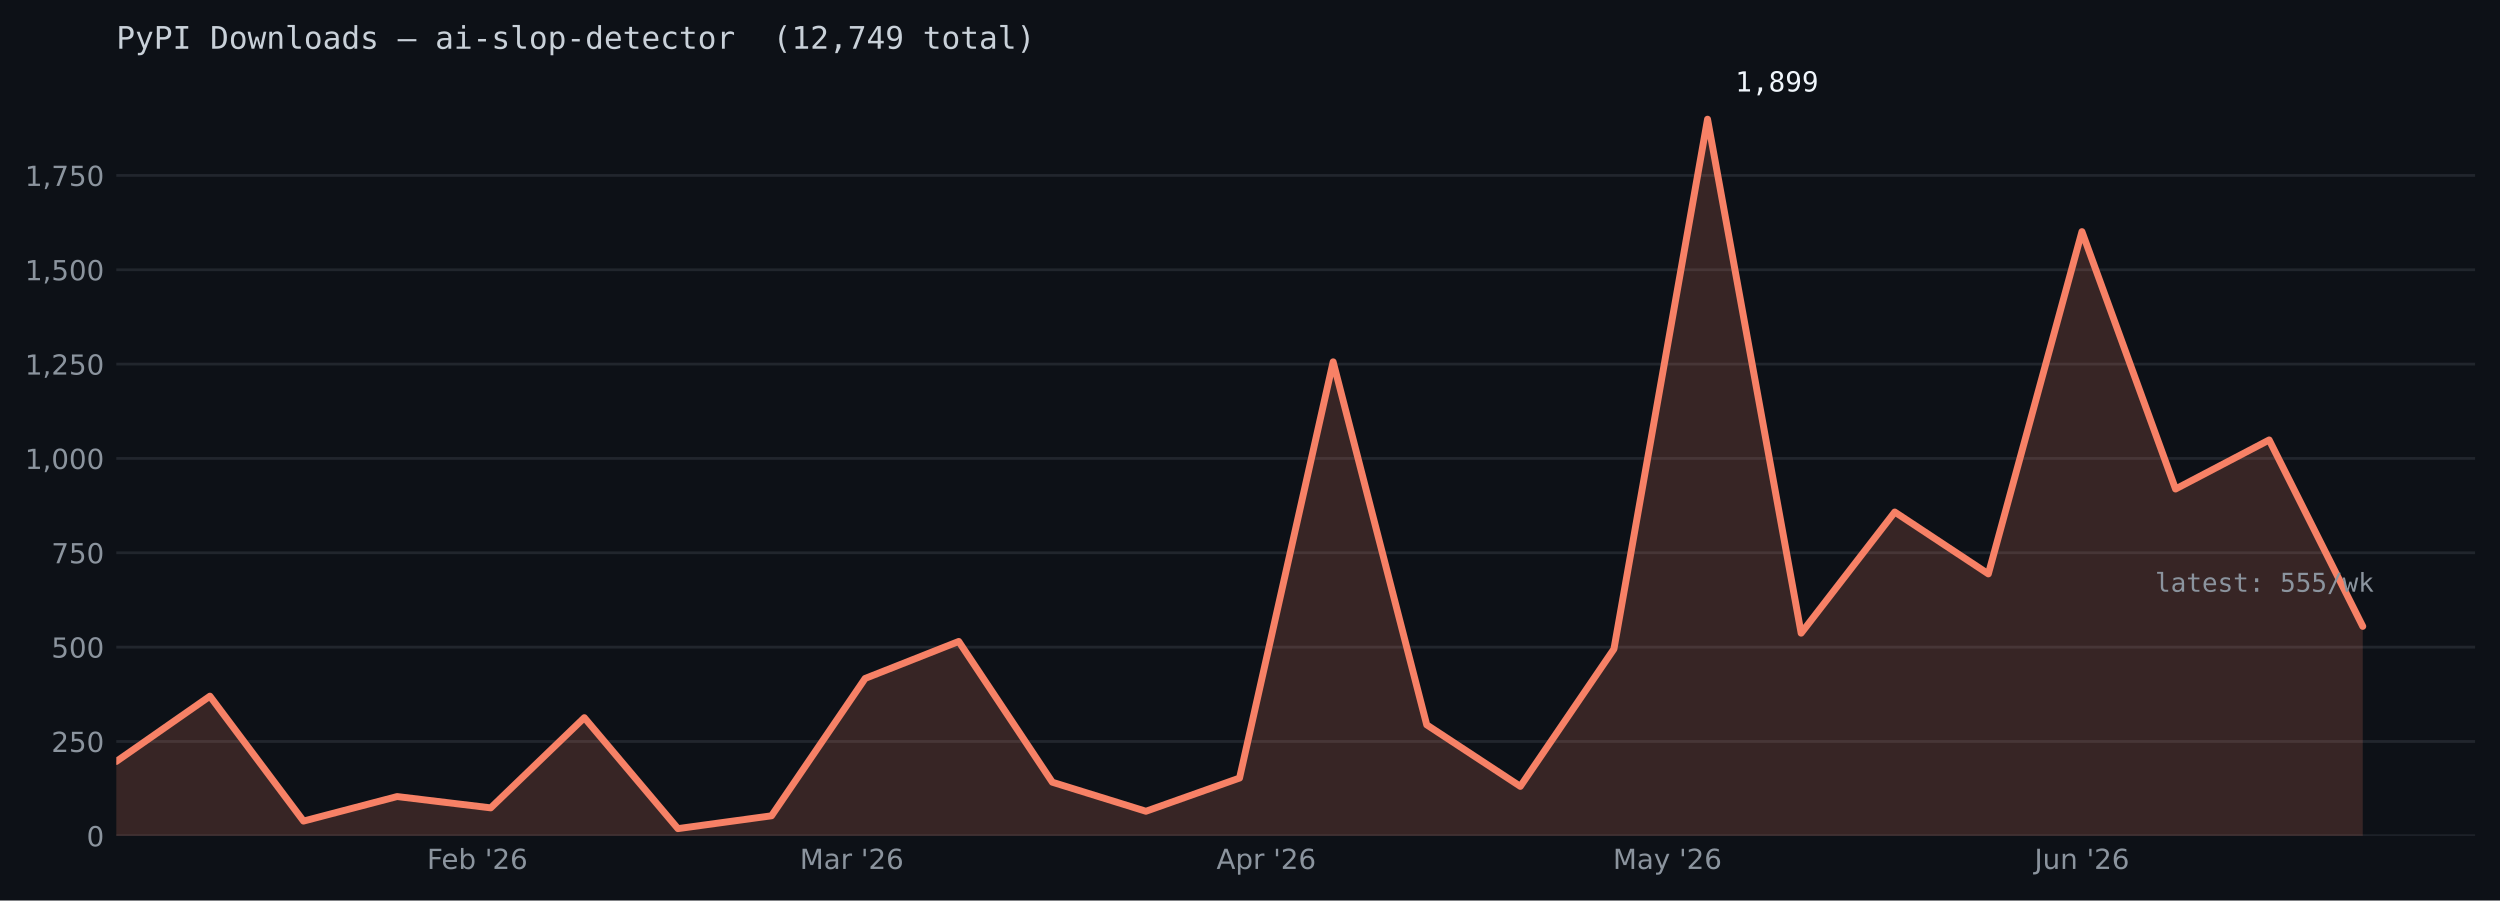
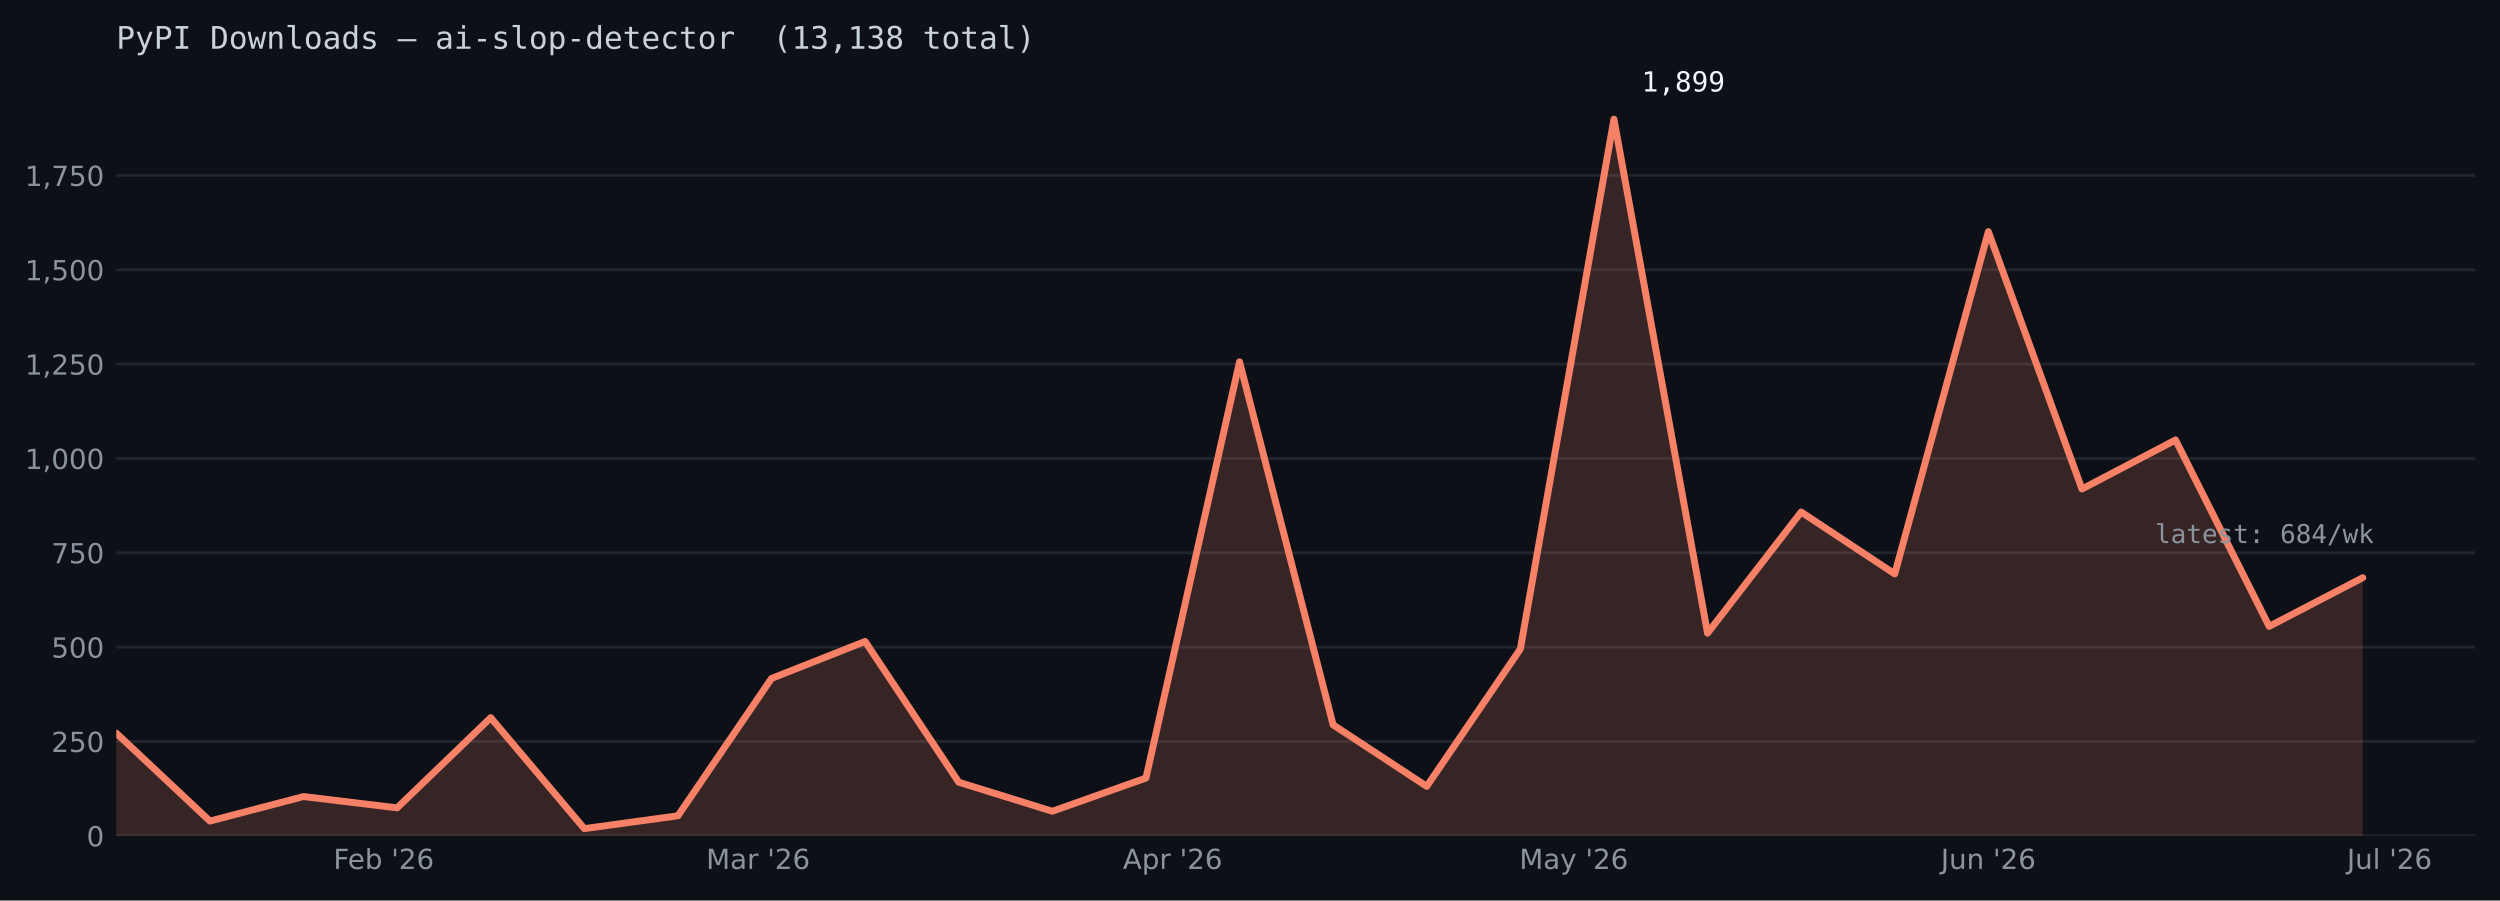
<svg xmlns="http://www.w3.org/2000/svg" xmlns:xlink="http://www.w3.org/1999/xlink" width="722.263pt" height="260.165pt" viewBox="0 0 722.263 260.165" version="1.1">
  <defs>
    <style type="text/css">*{stroke-linejoin: round; stroke-linecap: butt}</style>
  </defs>
  <g id="figure_1">
    <g id="patch_1">
      <path d="M 0 260.165  L 722.263 260.165  L 722.263 0  L 0 0  z " style="fill: #0d1117" />
    </g>
    <g id="axes_1">
      <g id="patch_2">
        <path d="M 33.602 241.465  L 715.062 241.465  L 715.062 24.086  L 33.602 24.086  z " style="fill: #0d1117" />
      </g>
      <g id="matplotlib.axis_1">
        <g id="xtick_1">
          <g id="line2d_1" />
          <g id="text_1">
-             <g style="fill: #8b949e" transform="translate(123.3645 251.0433) scale(0.08 -0.08)">
+             <g style="fill: #8b949e" transform="translate(96.32241 251.0433) scale(0.08 -0.08)">
              <defs>
                <path id="DejaVuSans-29" d="M 628 4666  L 3309 4666  L 3309 4134  L 1259 4134  L 1259 2759  L 3109 2759  L 3109 2228  L 1259 2228  L 1259 0  L 628 0  L 628 4666  z " transform="scale(0.015625)" />
                <path id="DejaVuSans-48" d="M 3597 1894  L 3597 1613  L 953 1613  Q 991 1019 1311 708  Q 1631 397 2203 397  Q 2534 397 2845 478  Q 3156 559 3463 722  L 3463 178  Q 3153 47 2828 -22  Q 2503 -91 2169 -91  Q 1331 -91 842 396  Q 353 884 353 1716  Q 353 2575 817 3079  Q 1281 3584 2069 3584  Q 2775 3584 3186 3129  Q 3597 2675 3597 1894  z M 3022 2063  Q 3016 2534 2758 2815  Q 2500 3097 2075 3097  Q 1594 3097 1305 2825  Q 1016 2553 972 2059  L 3022 2063  z " transform="scale(0.015625)" />
                <path id="DejaVuSans-45" d="M 3116 1747  Q 3116 2381 2855 2742  Q 2594 3103 2138 3103  Q 1681 3103 1420 2742  Q 1159 2381 1159 1747  Q 1159 1113 1420 752  Q 1681 391 2138 391  Q 2594 391 2855 752  Q 3116 1113 3116 1747  z M 1159 2969  Q 1341 3281 1617 3432  Q 1894 3584 2278 3584  Q 2916 3584 3314 3078  Q 3713 2572 3713 1747  Q 3713 922 3314 415  Q 2916 -91 2278 -91  Q 1894 -91 1617 61  Q 1341 213 1159 525  L 1159 0  L 581 0  L 581 4863  L 1159 4863  L 1159 2969  z " transform="scale(0.015625)" />
                <path id="DejaVuSans-3" transform="scale(0.015625)" />
                <path id="DejaVuSans-a" d="M 1147 4666  L 1147 2931  L 616 2931  L 616 4666  L 1147 4666  z " transform="scale(0.015625)" />
                <path id="DejaVuSans-15" d="M 1228 531  L 3431 531  L 3431 0  L 469 0  L 469 531  Q 828 903 1448 1529  Q 2069 2156 2228 2338  Q 2531 2678 2651 2914  Q 2772 3150 2772 3378  Q 2772 3750 2511 3984  Q 2250 4219 1831 4219  Q 1534 4219 1204 4116  Q 875 4013 500 3803  L 500 4441  Q 881 4594 1212 4672  Q 1544 4750 1819 4750  Q 2544 4750 2975 4387  Q 3406 4025 3406 3419  Q 3406 3131 3298 2873  Q 3191 2616 2906 2266  Q 2828 2175 2409 1742  Q 1991 1309 1228 531  z " transform="scale(0.015625)" />
                <path id="DejaVuSans-19" d="M 2113 2584  Q 1688 2584 1439 2293  Q 1191 2003 1191 1497  Q 1191 994 1439 701  Q 1688 409 2113 409  Q 2538 409 2786 701  Q 3034 994 3034 1497  Q 3034 2003 2786 2293  Q 2538 2584 2113 2584  z M 3366 4563  L 3366 3988  Q 3128 4100 2886 4159  Q 2644 4219 2406 4219  Q 1781 4219 1451 3797  Q 1122 3375 1075 2522  Q 1259 2794 1537 2939  Q 1816 3084 2150 3084  Q 2853 3084 3261 2657  Q 3669 2231 3669 1497  Q 3669 778 3244 343  Q 2819 -91 2113 -91  Q 1303 -91 875 529  Q 447 1150 447 2328  Q 447 3434 972 4092  Q 1497 4750 2381 4750  Q 2619 4750 2861 4703  Q 3103 4656 3366 4563  z " transform="scale(0.015625)" />
              </defs>
              <use xlink:href="#DejaVuSans-29" />
              <use xlink:href="#DejaVuSans-48" transform="translate(52.04688 0)" />
              <use xlink:href="#DejaVuSans-45" transform="translate(113.5781 0)" />
              <use xlink:href="#DejaVuSans-3" transform="translate(177.0625 0)" />
              <use xlink:href="#DejaVuSans-a" transform="translate(208.8438 0)" />
              <use xlink:href="#DejaVuSans-15" transform="translate(236.3281 0)" />
              <use xlink:href="#DejaVuSans-19" transform="translate(299.9531 0)" />
            </g>
          </g>
        </g>
        <g id="xtick_2">
          <g id="line2d_2" />
          <g id="text_2">
-             <g style="fill: #8b949e" transform="translate(231.0684 251.0427) scale(0.08 -0.08)">
+             <g style="fill: #8b949e" transform="translate(204.0263 251.0427) scale(0.08 -0.08)">
              <defs>
                <path id="DejaVuSans-30" d="M 628 4666  L 1569 4666  L 2759 1491  L 3956 4666  L 4897 4666  L 4897 0  L 4281 0  L 4281 4097  L 3078 897  L 2444 897  L 1241 4097  L 1241 0  L 628 0  L 628 4666  z " transform="scale(0.015625)" />
                <path id="DejaVuSans-44" d="M 2194 1759  Q 1497 1759 1228 1600  Q 959 1441 959 1056  Q 959 750 1161 570  Q 1363 391 1709 391  Q 2188 391 2477 730  Q 2766 1069 2766 1631  L 2766 1759  L 2194 1759  z M 3341 1997  L 3341 0  L 2766 0  L 2766 531  Q 2569 213 2275 61  Q 1981 -91 1556 -91  Q 1019 -91 701 211  Q 384 513 384 1019  Q 384 1609 779 1909  Q 1175 2209 1959 2209  L 2766 2209  L 2766 2266  Q 2766 2663 2505 2880  Q 2244 3097 1772 3097  Q 1472 3097 1187 3025  Q 903 2953 641 2809  L 641 3341  Q 956 3463 1253 3523  Q 1550 3584 1831 3584  Q 2591 3584 2966 3190  Q 3341 2797 3341 1997  z " transform="scale(0.015625)" />
                <path id="DejaVuSans-55" d="M 2631 2963  Q 2534 3019 2420 3045  Q 2306 3072 2169 3072  Q 1681 3072 1420 2755  Q 1159 2438 1159 1844  L 1159 0  L 581 0  L 581 3500  L 1159 3500  L 1159 2956  Q 1341 3275 1631 3429  Q 1922 3584 2338 3584  Q 2397 3584 2469 3576  Q 2541 3569 2628 3553  L 2631 2963  z " transform="scale(0.015625)" />
              </defs>
              <use xlink:href="#DejaVuSans-30" />
              <use xlink:href="#DejaVuSans-44" transform="translate(86.28125 0)" />
              <use xlink:href="#DejaVuSans-55" transform="translate(147.5625 0)" />
              <use xlink:href="#DejaVuSans-3" transform="translate(188.6719 0)" />
              <use xlink:href="#DejaVuSans-a" transform="translate(220.4531 0)" />
              <use xlink:href="#DejaVuSans-15" transform="translate(247.9375 0)" />
              <use xlink:href="#DejaVuSans-19" transform="translate(311.5625 0)" />
            </g>
          </g>
        </g>
        <g id="xtick_3">
          <g id="line2d_3" />
          <g id="text_3">
-             <g style="fill: #8b949e" transform="translate(351.4529 251.0427) scale(0.08 -0.08)">
+             <g style="fill: #8b949e" transform="translate(324.4109 251.0427) scale(0.08 -0.08)">
              <defs>
                <path id="DejaVuSans-24" d="M 2188 4044  L 1331 1722  L 3047 1722  L 2188 4044  z M 1831 4666  L 2547 4666  L 4325 0  L 3669 0  L 3244 1197  L 1141 1197  L 716 0  L 50 0  L 1831 4666  z " transform="scale(0.015625)" />
                <path id="DejaVuSans-53" d="M 1159 525  L 1159 -1331  L 581 -1331  L 581 3500  L 1159 3500  L 1159 2969  Q 1341 3281 1617 3432  Q 1894 3584 2278 3584  Q 2916 3584 3314 3078  Q 3713 2572 3713 1747  Q 3713 922 3314 415  Q 2916 -91 2278 -91  Q 1894 -91 1617 61  Q 1341 213 1159 525  z M 3116 1747  Q 3116 2381 2855 2742  Q 2594 3103 2138 3103  Q 1681 3103 1420 2742  Q 1159 2381 1159 1747  Q 1159 1113 1420 752  Q 1681 391 2138 391  Q 2594 391 2855 752  Q 3116 1113 3116 1747  z " transform="scale(0.015625)" />
              </defs>
              <use xlink:href="#DejaVuSans-24" />
              <use xlink:href="#DejaVuSans-53" transform="translate(68.40625 0)" />
              <use xlink:href="#DejaVuSans-55" transform="translate(131.8906 0)" />
              <use xlink:href="#DejaVuSans-3" transform="translate(173 0)" />
              <use xlink:href="#DejaVuSans-a" transform="translate(204.7812 0)" />
              <use xlink:href="#DejaVuSans-15" transform="translate(232.2656 0)" />
              <use xlink:href="#DejaVuSans-19" transform="translate(295.8906 0)" />
            </g>
          </g>
        </g>
        <g id="xtick_4">
          <g id="line2d_4" />
          <g id="text_4">
-             <g style="fill: #8b949e" transform="translate(465.9975 251.0427) scale(0.08 -0.08)">
+             <g style="fill: #8b949e" transform="translate(438.9554 251.0427) scale(0.08 -0.08)">
              <defs>
                <path id="DejaVuSans-5c" d="M 2059 -325  Q 1816 -950 1584 -1140  Q 1353 -1331 966 -1331  L 506 -1331  L 506 -850  L 844 -850  Q 1081 -850 1212 -737  Q 1344 -625 1503 -206  L 1606 56  L 191 3500  L 800 3500  L 1894 763  L 2988 3500  L 3597 3500  L 2059 -325  z " transform="scale(0.015625)" />
              </defs>
              <use xlink:href="#DejaVuSans-30" />
              <use xlink:href="#DejaVuSans-44" transform="translate(86.28125 0)" />
              <use xlink:href="#DejaVuSans-5c" transform="translate(147.5625 0)" />
              <use xlink:href="#DejaVuSans-3" transform="translate(206.75 0)" />
              <use xlink:href="#DejaVuSans-a" transform="translate(238.5312 0)" />
              <use xlink:href="#DejaVuSans-15" transform="translate(266.0156 0)" />
              <use xlink:href="#DejaVuSans-19" transform="translate(329.6406 0)" />
            </g>
          </g>
        </g>
        <g id="xtick_5">
          <g id="line2d_5" />
          <g id="text_5">
-             <g style="fill: #8b949e" transform="translate(587.7752 251.0427) scale(0.08 -0.08)">
+             <g style="fill: #8b949e" transform="translate(560.7331 251.0427) scale(0.08 -0.08)">
              <defs>
                <path id="DejaVuSans-2d" d="M 628 4666  L 1259 4666  L 1259 325  Q 1259 -519 939 -900  Q 619 -1281 -91 -1281  L -331 -1281  L -331 -750  L -134 -750  Q 284 -750 456 -515  Q 628 -281 628 325  L 628 4666  z " transform="scale(0.015625)" />
                <path id="DejaVuSans-58" d="M 544 1381  L 544 3500  L 1119 3500  L 1119 1403  Q 1119 906 1312 657  Q 1506 409 1894 409  Q 2359 409 2629 706  Q 2900 1003 2900 1516  L 2900 3500  L 3475 3500  L 3475 0  L 2900 0  L 2900 538  Q 2691 219 2414 64  Q 2138 -91 1772 -91  Q 1169 -91 856 284  Q 544 659 544 1381  z M 1991 3584  L 1991 3584  z " transform="scale(0.015625)" />
                <path id="DejaVuSans-51" d="M 3513 2113  L 3513 0  L 2938 0  L 2938 2094  Q 2938 2591 2744 2837  Q 2550 3084 2163 3084  Q 1697 3084 1428 2787  Q 1159 2491 1159 1978  L 1159 0  L 581 0  L 581 3500  L 1159 3500  L 1159 2956  Q 1366 3272 1645 3428  Q 1925 3584 2291 3584  Q 2894 3584 3203 3211  Q 3513 2838 3513 2113  z " transform="scale(0.015625)" />
              </defs>
              <use xlink:href="#DejaVuSans-2d" />
              <use xlink:href="#DejaVuSans-58" transform="translate(29.5 0)" />
              <use xlink:href="#DejaVuSans-51" transform="translate(92.875 0)" />
              <use xlink:href="#DejaVuSans-3" transform="translate(156.25 0)" />
              <use xlink:href="#DejaVuSans-a" transform="translate(188.0312 0)" />
              <use xlink:href="#DejaVuSans-15" transform="translate(215.5156 0)" />
              <use xlink:href="#DejaVuSans-19" transform="translate(279.1406 0)" />
            </g>
          </g>
        </g>
+         <g id="xtick_6">
+           <g id="line2d_6" />
+           <g id="text_6">
+             <g style="fill: #8b949e" transform="translate(678.0515 251.0433) scale(0.08 -0.08)">
+               <defs>
+                 <path id="DejaVuSans-4f" d="M 603 4863  L 1178 4863  L 1178 0  L 603 0  L 603 4863  z " transform="scale(0.015625)" />
+               </defs>
+               <use xlink:href="#DejaVuSans-2d" />
+               <use xlink:href="#DejaVuSans-58" transform="translate(29.5 0)" />
+               <use xlink:href="#DejaVuSans-4f" transform="translate(92.875 0)" />
+               <use xlink:href="#DejaVuSans-3" transform="translate(120.6562 0)" />
+               <use xlink:href="#DejaVuSans-a" transform="translate(152.4375 0)" />
+               <use xlink:href="#DejaVuSans-15" transform="translate(179.9219 0)" />
+               <use xlink:href="#DejaVuSans-19" transform="translate(243.5469 0)" />
+             </g>
+           </g>
+         </g>
      </g>
      <g id="matplotlib.axis_2">
        <g id="ytick_1">
-           <g id="line2d_6">
-             <path d="M 33.602 241.465  L 715.062 241.465  " clip-path="url(#p5430400577)" style="fill: none; stroke: #21262d; stroke-width: 0.8; stroke-linecap: square" />
-           </g>
-           <g id="line2d_7" />
-           <g id="text_6">
+           <g id="line2d_7">
+             <path d="M 33.602 241.465  L 715.062 241.465  " clip-path="url(#p3c55a0bcc6)" style="fill: none; stroke: #21262d; stroke-width: 0.8; stroke-linecap: square" />
+           </g>
+           <g id="line2d_8" />
+           <g id="text_7">
            <g style="fill: #8b949e" transform="translate(25.0125 244.5036) scale(0.08 -0.08)">
              <defs>
                <path id="DejaVuSans-13" d="M 2034 4250  Q 1547 4250 1301 3770  Q 1056 3291 1056 2328  Q 1056 1369 1301 889  Q 1547 409 2034 409  Q 2525 409 2770 889  Q 3016 1369 3016 2328  Q 3016 3291 2770 3770  Q 2525 4250 2034 4250  z M 2034 4750  Q 2819 4750 3233 4129  Q 3647 3509 3647 2328  Q 3647 1150 3233 529  Q 2819 -91 2034 -91  Q 1250 -91 836 529  Q 422 1150 422 2328  Q 422 3509 836 4129  Q 1250 4750 2034 4750  z " transform="scale(0.015625)" />
              </defs>
              <use xlink:href="#DejaVuSans-13" />
            </g>
          </g>
        </g>
        <g id="ytick_2">
-           <g id="line2d_8">
-             <path d="M 33.602 214.21  L 715.062 214.21  " clip-path="url(#p5430400577)" style="fill: none; stroke: #21262d; stroke-width: 0.8; stroke-linecap: square" />
-           </g>
-           <g id="line2d_9" />
-           <g id="text_7">
+           <g id="line2d_9">
+             <path d="M 33.602 214.21  L 715.062 214.21  " clip-path="url(#p3c55a0bcc6)" style="fill: none; stroke: #21262d; stroke-width: 0.8; stroke-linecap: square" />
+           </g>
+           <g id="line2d_10" />
+           <g id="text_8">
            <g style="fill: #8b949e" transform="translate(14.8325 217.2489) scale(0.08 -0.08)">
              <defs>
                <path id="DejaVuSans-18" d="M 691 4666  L 3169 4666  L 3169 4134  L 1269 4134  L 1269 2991  Q 1406 3038 1543 3061  Q 1681 3084 1819 3084  Q 2600 3084 3056 2656  Q 3513 2228 3513 1497  Q 3513 744 3044 326  Q 2575 -91 1722 -91  Q 1428 -91 1123 -41  Q 819 9 494 109  L 494 744  Q 775 591 1075 516  Q 1375 441 1709 441  Q 2250 441 2565 725  Q 2881 1009 2881 1497  Q 2881 1984 2565 2268  Q 2250 2553 1709 2553  Q 1456 2553 1204 2497  Q 953 2441 691 2322  L 691 4666  z " transform="scale(0.015625)" />
              </defs>
              <use xlink:href="#DejaVuSans-15" />
              <use xlink:href="#DejaVuSans-18" transform="translate(63.625 0)" />
              <use xlink:href="#DejaVuSans-13" transform="translate(127.25 0)" />
            </g>
          </g>
        </g>
        <g id="ytick_3">
-           <g id="line2d_10">
-             <path d="M 33.602 186.955  L 715.062 186.955  " clip-path="url(#p5430400577)" style="fill: none; stroke: #21262d; stroke-width: 0.8; stroke-linecap: square" />
-           </g>
-           <g id="line2d_11" />
-           <g id="text_8">
+           <g id="line2d_11">
+             <path d="M 33.602 186.955  L 715.062 186.955  " clip-path="url(#p3c55a0bcc6)" style="fill: none; stroke: #21262d; stroke-width: 0.8; stroke-linecap: square" />
+           </g>
+           <g id="line2d_12" />
+           <g id="text_9">
            <g style="fill: #8b949e" transform="translate(14.8325 189.9942) scale(0.08 -0.08)">
              <use xlink:href="#DejaVuSans-18" />
              <use xlink:href="#DejaVuSans-13" transform="translate(63.625 0)" />
              <use xlink:href="#DejaVuSans-13" transform="translate(127.25 0)" />
            </g>
          </g>
        </g>
        <g id="ytick_4">
-           <g id="line2d_12">
-             <path d="M 33.602 159.7  L 715.062 159.7  " clip-path="url(#p5430400577)" style="fill: none; stroke: #21262d; stroke-width: 0.8; stroke-linecap: square" />
-           </g>
-           <g id="line2d_13" />
-           <g id="text_9">
+           <g id="line2d_13">
+             <path d="M 33.602 159.7  L 715.062 159.7  " clip-path="url(#p3c55a0bcc6)" style="fill: none; stroke: #21262d; stroke-width: 0.8; stroke-linecap: square" />
+           </g>
+           <g id="line2d_14" />
+           <g id="text_10">
            <g style="fill: #8b949e" transform="translate(14.8325 162.7395) scale(0.08 -0.08)">
              <defs>
                <path id="DejaVuSans-1a" d="M 525 4666  L 3525 4666  L 3525 4397  L 1831 0  L 1172 0  L 2766 4134  L 525 4134  L 525 4666  z " transform="scale(0.015625)" />
              </defs>
              <use xlink:href="#DejaVuSans-1a" />
              <use xlink:href="#DejaVuSans-18" transform="translate(63.625 0)" />
              <use xlink:href="#DejaVuSans-13" transform="translate(127.25 0)" />
            </g>
          </g>
        </g>
        <g id="ytick_5">
-           <g id="line2d_14">
-             <path d="M 33.602 132.446  L 715.062 132.446  " clip-path="url(#p5430400577)" style="fill: none; stroke: #21262d; stroke-width: 0.8; stroke-linecap: square" />
-           </g>
-           <g id="line2d_15" />
-           <g id="text_10">
+           <g id="line2d_15">
+             <path d="M 33.602 132.446  L 715.062 132.446  " clip-path="url(#p3c55a0bcc6)" style="fill: none; stroke: #21262d; stroke-width: 0.8; stroke-linecap: square" />
+           </g>
+           <g id="line2d_16" />
+           <g id="text_11">
            <g style="fill: #8b949e" transform="translate(7.2 135.4847) scale(0.08 -0.08)">
              <defs>
                <path id="DejaVuSans-14" d="M 794 531  L 1825 531  L 1825 4091  L 703 3866  L 703 4441  L 1819 4666  L 2450 4666  L 2450 531  L 3481 531  L 3481 0  L 794 0  L 794 531  z " transform="scale(0.015625)" />
                <path id="DejaVuSans-f" d="M 750 794  L 1409 794  L 1409 256  L 897 -744  L 494 -744  L 750 256  L 750 794  z " transform="scale(0.015625)" />
              </defs>
              <use xlink:href="#DejaVuSans-14" />
              <use xlink:href="#DejaVuSans-f" transform="translate(63.625 0)" />
              <use xlink:href="#DejaVuSans-13" transform="translate(95.40625 0)" />
              <use xlink:href="#DejaVuSans-13" transform="translate(159.0312 0)" />
              <use xlink:href="#DejaVuSans-13" transform="translate(222.6562 0)" />
            </g>
          </g>
        </g>
        <g id="ytick_6">
-           <g id="line2d_16">
-             <path d="M 33.602 105.191  L 715.062 105.191  " clip-path="url(#p5430400577)" style="fill: none; stroke: #21262d; stroke-width: 0.8; stroke-linecap: square" />
-           </g>
-           <g id="line2d_17" />
-           <g id="text_11">
+           <g id="line2d_17">
+             <path d="M 33.602 105.191  L 715.062 105.191  " clip-path="url(#p3c55a0bcc6)" style="fill: none; stroke: #21262d; stroke-width: 0.8; stroke-linecap: square" />
+           </g>
+           <g id="line2d_18" />
+           <g id="text_12">
            <g style="fill: #8b949e" transform="translate(7.2 108.23) scale(0.08 -0.08)">
              <use xlink:href="#DejaVuSans-14" />
              <use xlink:href="#DejaVuSans-f" transform="translate(63.625 0)" />
              <use xlink:href="#DejaVuSans-15" transform="translate(95.40625 0)" />
              <use xlink:href="#DejaVuSans-18" transform="translate(159.0312 0)" />
              <use xlink:href="#DejaVuSans-13" transform="translate(222.6562 0)" />
            </g>
          </g>
        </g>
        <g id="ytick_7">
-           <g id="line2d_18">
-             <path d="M 33.602 77.936  L 715.062 77.936  " clip-path="url(#p5430400577)" style="fill: none; stroke: #21262d; stroke-width: 0.8; stroke-linecap: square" />
-           </g>
-           <g id="line2d_19" />
-           <g id="text_12">
+           <g id="line2d_19">
+             <path d="M 33.602 77.936  L 715.062 77.936  " clip-path="url(#p3c55a0bcc6)" style="fill: none; stroke: #21262d; stroke-width: 0.8; stroke-linecap: square" />
+           </g>
+           <g id="line2d_20" />
+           <g id="text_13">
            <g style="fill: #8b949e" transform="translate(7.2 80.97533) scale(0.08 -0.08)">
              <use xlink:href="#DejaVuSans-14" />
              <use xlink:href="#DejaVuSans-f" transform="translate(63.625 0)" />
              <use xlink:href="#DejaVuSans-18" transform="translate(95.40625 0)" />
              <use xlink:href="#DejaVuSans-13" transform="translate(159.0312 0)" />
              <use xlink:href="#DejaVuSans-13" transform="translate(222.6562 0)" />
            </g>
          </g>
        </g>
        <g id="ytick_8">
-           <g id="line2d_20">
-             <path d="M 33.602 50.682  L 715.062 50.682  " clip-path="url(#p5430400577)" style="fill: none; stroke: #21262d; stroke-width: 0.8; stroke-linecap: square" />
-           </g>
-           <g id="line2d_21" />
-           <g id="text_13">
+           <g id="line2d_21">
+             <path d="M 33.602 50.682  L 715.062 50.682  " clip-path="url(#p3c55a0bcc6)" style="fill: none; stroke: #21262d; stroke-width: 0.8; stroke-linecap: square" />
+           </g>
+           <g id="line2d_22" />
+           <g id="text_14">
            <g style="fill: #8b949e" transform="translate(7.2 53.72062) scale(0.08 -0.08)">
              <use xlink:href="#DejaVuSans-14" />
              <use xlink:href="#DejaVuSans-f" transform="translate(63.625 0)" />
              <use xlink:href="#DejaVuSans-1a" transform="translate(95.40625 0)" />
              <use xlink:href="#DejaVuSans-18" transform="translate(159.0312 0)" />
              <use xlink:href="#DejaVuSans-13" transform="translate(222.6562 0)" />
            </g>
          </g>
        </g>
      </g>
      <g id="FillBetweenPolyCollection_1">
        <defs>
-           <path id="mb749f513c3" d="M 33.602 -18.701  L 33.602 -40.177  L 60.645 -59.038  L 87.687 -22.952  L 114.729 -30.039  L 141.771 -26.768  L 168.813 -52.824  L 195.855 -20.772  L 222.897 -24.479  L 249.939 -64.161  L 276.981 -74.845  L 304.023 -34.181  L 331.065 -25.787  L 358.107 -35.381  L 385.149 -155.628  L 412.191 -50.752  L 439.233 -32.982  L 466.276 -72.665  L 493.318 -225.727  L 520.36 -77.244  L 547.402 -112.239  L 574.444 -94.36  L 601.486 -193.24  L 628.528 -118.889  L 655.57 -133.061  L 682.612 -79.206  L 682.612 -18.701  L 682.612 -18.701  L 655.57 -18.701  L 628.528 -18.701  L 601.486 -18.701  L 574.444 -18.701  L 547.402 -18.701  L 520.36 -18.701  L 493.318 -18.701  L 466.276 -18.701  L 439.233 -18.701  L 412.191 -18.701  L 385.149 -18.701  L 358.107 -18.701  L 331.065 -18.701  L 304.023 -18.701  L 276.981 -18.701  L 249.939 -18.701  L 222.897 -18.701  L 195.855 -18.701  L 168.813 -18.701  L 141.771 -18.701  L 114.729 -18.701  L 87.687 -18.701  L 60.645 -18.701  L 33.602 -18.701  z " />
+           <path id="ma608f902d1" d="M 33.602 -18.701  L 33.602 -48.354  L 60.645 -22.952  L 87.687 -30.039  L 114.729 -26.768  L 141.771 -52.824  L 168.813 -20.772  L 195.855 -24.479  L 222.897 -64.161  L 249.939 -74.845  L 276.981 -34.181  L 304.023 -25.787  L 331.065 -35.381  L 358.107 -155.628  L 385.149 -50.752  L 412.191 -32.982  L 439.233 -72.665  L 466.276 -225.727  L 493.318 -77.244  L 520.36 -112.239  L 547.402 -94.36  L 574.444 -193.24  L 601.486 -118.889  L 628.528 -133.061  L 655.57 -79.206  L 682.612 -93.27  L 682.612 -18.701  L 682.612 -18.701  L 655.57 -18.701  L 628.528 -18.701  L 601.486 -18.701  L 574.444 -18.701  L 547.402 -18.701  L 520.36 -18.701  L 493.318 -18.701  L 466.276 -18.701  L 439.233 -18.701  L 412.191 -18.701  L 385.149 -18.701  L 358.107 -18.701  L 331.065 -18.701  L 304.023 -18.701  L 276.981 -18.701  L 249.939 -18.701  L 222.897 -18.701  L 195.855 -18.701  L 168.813 -18.701  L 141.771 -18.701  L 114.729 -18.701  L 87.687 -18.701  L 60.645 -18.701  L 33.602 -18.701  z " />
        </defs>
-         <g clip-path="url(#p5430400577)">
-           <use xlink:href="#mb749f513c3" x="0" y="260.165" style="fill: #f78166; fill-opacity: 0.18" />
-         </g>
-       </g>
-       <g id="line2d_22">
-         <path d="M 33.602 219.988  L 60.645 201.128  L 87.687 237.213  L 114.729 230.127  L 141.771 233.397  L 168.813 207.342  L 195.855 239.393  L 222.897 235.687  L 249.939 196.004  L 276.981 185.32  L 304.023 225.984  L 331.065 234.378  L 358.107 224.785  L 385.149 104.537  L 412.191 209.413  L 439.233 227.183  L 466.276 187.5  L 493.318 34.438  L 520.36 182.921  L 547.402 147.926  L 574.444 165.805  L 601.486 66.925  L 628.528 141.276  L 655.57 127.104  L 682.612 180.959  " clip-path="url(#p5430400577)" style="fill: none; stroke: #f78166; stroke-width: 2; stroke-linecap: round" />
-       </g>
-       <g id="text_14">
-         <g style="fill: #f0f6fc" transform="translate(501.3176 26.43775) scale(0.08 -0.08)">
+         <g clip-path="url(#p3c55a0bcc6)">
+           <use xlink:href="#ma608f902d1" x="0" y="260.165" style="fill: #f78166; fill-opacity: 0.18" />
+         </g>
+       </g>
+       <g id="line2d_23">
+         <path d="M 33.602 211.811  L 60.645 237.213  L 87.687 230.127  L 114.729 233.397  L 141.771 207.342  L 168.813 239.393  L 195.855 235.687  L 222.897 196.004  L 249.939 185.32  L 276.981 225.984  L 304.023 234.378  L 331.065 224.785  L 358.107 104.537  L 385.149 209.413  L 412.191 227.183  L 439.233 187.5  L 466.276 34.438  L 493.318 182.921  L 520.36 147.926  L 547.402 165.805  L 574.444 66.925  L 601.486 141.276  L 628.528 127.104  L 655.57 180.959  L 682.612 166.896  " clip-path="url(#p3c55a0bcc6)" style="fill: none; stroke: #f78166; stroke-width: 2; stroke-linecap: round" />
+       </g>
+       <g id="text_15">
+         <g style="fill: #f0f6fc" transform="translate(474.2755 26.43775) scale(0.08 -0.08)">
          <defs>
            <path id="DejaVuSansMono-14" d="M 844 531  L 1825 531  L 1825 4097  L 769 3859  L 769 4434  L 1819 4666  L 2450 4666  L 2450 531  L 3419 531  L 3419 0  L 844 0  L 844 531  z " transform="scale(0.015625)" />
            <path id="DejaVuSansMono-f" d="M 1569 947  L 2356 947  L 2356 300  L 1741 -897  L 1259 -897  L 1569 300  L 1569 947  z " transform="scale(0.015625)" />
            <path id="DejaVuSansMono-1b" d="M 1925 2216  Q 1503 2216 1273 1980  Q 1044 1744 1044 1313  Q 1044 881 1276 642  Q 1509 403 1925 403  Q 2350 403 2579 639  Q 2809 875 2809 1313  Q 2809 1741 2576 1978  Q 2344 2216 1925 2216  z M 1375 2478  Q 972 2581 745 2862  Q 519 3144 519 3541  Q 519 4097 897 4423  Q 1275 4750 1925 4750  Q 2578 4750 2956 4423  Q 3334 4097 3334 3541  Q 3334 3144 3107 2862  Q 2881 2581 2478 2478  Q 2947 2375 3195 2062  Q 3444 1750 3444 1253  Q 3444 622 3041 265  Q 2638 -91 1925 -91  Q 1213 -91 811 264  Q 409 619 409 1247  Q 409 1747 657 2061  Q 906 2375 1375 2478  z M 1147 3481  Q 1147 3106 1347 2909  Q 1547 2713 1925 2713  Q 2306 2713 2506 2909  Q 2706 3106 2706 3481  Q 2706 3863 2507 4063  Q 2309 4263 1925 4263  Q 1547 4263 1347 4061  Q 1147 3859 1147 3481  z " transform="scale(0.015625)" />
            <path id="DejaVuSansMono-1c" d="M 1863 2069  Q 2266 2069 2495 2359  Q 2725 2650 2725 3163  Q 2725 3675 2495 3965  Q 2266 4256 1863 4256  Q 1444 4256 1231 3979  Q 1019 3703 1019 3163  Q 1019 2619 1230 2344  Q 1441 2069 1863 2069  z M 738 97  L 738 678  Q 934 563 1156 502  Q 1378 441 1619 441  Q 2219 441 2526 892  Q 2834 1344 2834 2222  Q 2688 1909 2422 1742  Q 2156 1575 1813 1575  Q 1138 1575 767 1990  Q 397 2406 397 3169  Q 397 3922 776 4336  Q 1156 4750 1850 4750  Q 2663 4750 3041 4165  Q 3419 3581 3419 2328  Q 3419 1150 2964 529  Q 2509 -91 1644 -91  Q 1416 -91 1184 -42  Q 953 6 738 97  z " transform="scale(0.015625)" />
          </defs>
          <use xlink:href="#DejaVuSansMono-14" />
          <use xlink:href="#DejaVuSansMono-f" transform="translate(60.20312 0)" />
          <use xlink:href="#DejaVuSansMono-1b" transform="translate(120.4062 0)" />
          <use xlink:href="#DejaVuSansMono-1c" transform="translate(180.6094 0)" />
          <use xlink:href="#DejaVuSansMono-1c" transform="translate(240.8125 0)" />
        </g>
      </g>
-       <g id="text_15">
-         <g style="fill: #8b949e" transform="translate(622.612 170.9591) scale(0.075 -0.075)">
+       <g id="text_16">
+         <g style="fill: #8b949e" transform="translate(622.612 156.8956) scale(0.075 -0.075)">
          <defs>
            <path id="DejaVuSansMono-4f" d="M 1997 1269  Q 1997 881 2139 684  Q 2281 488 2559 488  L 3231 488  L 3231 0  L 2503 0  Q 1988 0 1705 331  Q 1422 663 1422 1269  L 1422 4447  L 500 4447  L 500 4897  L 1997 4897  L 1997 1269  z " transform="scale(0.015625)" />
            <path id="DejaVuSansMono-44" d="M 2194 1759  L 2003 1759  Q 1500 1759 1245 1582  Q 991 1406 991 1056  Q 991 741 1181 566  Q 1372 391 1709 391  Q 2184 391 2456 720  Q 2728 1050 2731 1631  L 2731 1759  L 2194 1759  z M 3309 1997  L 3309 0  L 2731 0  L 2731 519  Q 2547 206 2267 57  Q 1988 -91 1588 -91  Q 1053 -91 734 211  Q 416 513 416 1019  Q 416 1603 808 1906  Q 1200 2209 1959 2209  L 2731 2209  L 2731 2300  Q 2728 2719 2518 2908  Q 2309 3097 1850 3097  Q 1556 3097 1256 3012  Q 956 2928 672 2766  L 672 3341  Q 991 3463 1283 3523  Q 1575 3584 1850 3584  Q 2284 3584 2592 3456  Q 2900 3328 3091 3072  Q 3209 2916 3259 2686  Q 3309 2456 3309 1997  z " transform="scale(0.015625)" />
            <path id="DejaVuSansMono-57" d="M 1919 4494  L 1919 3500  L 3225 3500  L 3225 3053  L 1919 3053  L 1919 1153  Q 1919 766 2066 612  Q 2213 459 2578 459  L 3225 459  L 3225 0  L 2522 0  Q 1875 0 1609 259  Q 1344 519 1344 1153  L 1344 3053  L 409 3053  L 409 3500  L 1344 3500  L 1344 4494  L 1919 4494  z " transform="scale(0.015625)" />
            <path id="DejaVuSansMono-48" d="M 3475 1894  L 3475 1613  L 984 1613  L 984 1594  Q 984 1022 1282 709  Q 1581 397 2125 397  Q 2400 397 2700 484  Q 3000 572 3341 750  L 3341 178  Q 3013 44 2708 -23  Q 2403 -91 2119 -91  Q 1303 -91 843 398  Q 384 888 384 1747  Q 384 2584 834 3084  Q 1284 3584 2034 3584  Q 2703 3584 3089 3131  Q 3475 2678 3475 1894  z M 2900 2063  Q 2888 2569 2661 2833  Q 2434 3097 2009 3097  Q 1594 3097 1325 2822  Q 1056 2547 1006 2059  L 2900 2063  z " transform="scale(0.015625)" />
            <path id="DejaVuSansMono-56" d="M 3041 3378  L 3041 2816  Q 2794 2959 2544 3031  Q 2294 3103 2034 3103  Q 1644 3103 1451 2976  Q 1259 2850 1259 2591  Q 1259 2356 1403 2240  Q 1547 2125 2119 2016  L 2350 1972  Q 2778 1891 2998 1647  Q 3219 1403 3219 1013  Q 3219 494 2850 201  Q 2481 -91 1825 -91  Q 1566 -91 1281 -36  Q 997 19 666 128  L 666 722  Q 988 556 1281 473  Q 1575 391 1838 391  Q 2219 391 2428 545  Q 2638 700 2638 978  Q 2638 1378 1872 1531  L 1847 1538  L 1631 1581  Q 1134 1678 906 1908  Q 678 2138 678 2534  Q 678 3038 1018 3311  Q 1359 3584 1991 3584  Q 2272 3584 2531 3532  Q 2791 3481 3041 3378  z " transform="scale(0.015625)" />
            <path id="DejaVuSansMono-1d" d="M 1528 3322  L 2316 3322  L 2316 2375  L 1528 2375  L 1528 3322  z M 1528 953  L 2316 953  L 2316 0  L 1528 0  L 1528 953  z " transform="scale(0.015625)" />
            <path id="DejaVuSansMono-3" transform="scale(0.015625)" />
-             <path id="DejaVuSansMono-18" d="M 647 4666  L 3009 4666  L 3009 4134  L 1222 4134  L 1222 2988  Q 1356 3038 1492 3061  Q 1628 3084 1766 3084  Q 2491 3084 2916 2656  Q 3341 2228 3341 1497  Q 3341 759 2895 334  Q 2450 -91 1678 -91  Q 1306 -91 998 -41  Q 691 9 447 109  L 447 750  Q 734 594 1025 517  Q 1316 441 1619 441  Q 2141 441 2423 716  Q 2706 991 2706 1497  Q 2706 1997 2414 2275  Q 2122 2553 1600 2553  Q 1347 2553 1106 2495  Q 866 2438 647 2322  L 647 4666  z " transform="scale(0.015625)" />
+             <path id="DejaVuSansMono-19" d="M 3097 4563  L 3097 3981  Q 2900 4097 2678 4158  Q 2456 4219 2216 4219  Q 1616 4219 1306 3767  Q 997 3316 997 2438  Q 1147 2750 1412 2917  Q 1678 3084 2022 3084  Q 2697 3084 3067 2670  Q 3438 2256 3438 1497  Q 3438 741 3056 325  Q 2675 -91 1984 -91  Q 1172 -91 794 492  Q 416 1075 416 2328  Q 416 3509 870 4129  Q 1325 4750 2188 4750  Q 2419 4750 2650 4701  Q 2881 4653 3097 4563  z M 1972 2591  Q 1569 2591 1337 2300  Q 1106 2009 1106 1497  Q 1106 984 1337 693  Q 1569 403 1972 403  Q 2391 403 2603 679  Q 2816 956 2816 1497  Q 2816 2041 2603 2316  Q 2391 2591 1972 2591  z " transform="scale(0.015625)" />
+             <path id="DejaVuSansMono-17" d="M 2297 4091  L 825 1625  L 2297 1625  L 2297 4091  z M 2194 4666  L 2925 4666  L 2925 1625  L 3547 1625  L 3547 1113  L 2925 1113  L 2925 0  L 2297 0  L 2297 1113  L 319 1113  L 319 1709  L 2194 4666  z " transform="scale(0.015625)" />
            <path id="DejaVuSansMono-12" d="M 2778 4666  L 3372 4666  L 916 -594  L 319 -594  L 2778 4666  z " transform="scale(0.015625)" />
            <path id="DejaVuSansMono-5a" d="M 0 3500  L 569 3500  L 1178 672  L 1678 2478  L 2169 2478  L 2675 672  L 3284 3500  L 3853 3500  L 3034 0  L 2484 0  L 1925 1919  L 1369 0  L 819 0  L 0 3500  z " transform="scale(0.015625)" />
            <path id="DejaVuSansMono-4e" d="M 738 4863  L 1331 4863  L 1331 2047  L 2841 3500  L 3541 3500  L 2163 2181  L 3756 0  L 3053 0  L 1759 1806  L 1331 1403  L 1331 0  L 738 0  L 738 4863  z " transform="scale(0.015625)" />
          </defs>
          <use xlink:href="#DejaVuSansMono-4f" />
          <use xlink:href="#DejaVuSansMono-44" transform="translate(60.20312 0)" />
          <use xlink:href="#DejaVuSansMono-57" transform="translate(120.4062 0)" />
          <use xlink:href="#DejaVuSansMono-48" transform="translate(180.6094 0)" />
          <use xlink:href="#DejaVuSansMono-56" transform="translate(240.8125 0)" />
          <use xlink:href="#DejaVuSansMono-57" transform="translate(301.0156 0)" />
          <use xlink:href="#DejaVuSansMono-1d" transform="translate(361.2188 0)" />
          <use xlink:href="#DejaVuSansMono-3" transform="translate(421.4219 0)" />
-           <use xlink:href="#DejaVuSansMono-18" transform="translate(481.625 0)" />
-           <use xlink:href="#DejaVuSansMono-18" transform="translate(541.8281 0)" />
-           <use xlink:href="#DejaVuSansMono-18" transform="translate(602.0312 0)" />
+           <use xlink:href="#DejaVuSansMono-19" transform="translate(481.625 0)" />
+           <use xlink:href="#DejaVuSansMono-1b" transform="translate(541.8281 0)" />
+           <use xlink:href="#DejaVuSansMono-17" transform="translate(602.0312 0)" />
          <use xlink:href="#DejaVuSansMono-12" transform="translate(662.2344 0)" />
          <use xlink:href="#DejaVuSansMono-5a" transform="translate(722.4375 0)" />
          <use xlink:href="#DejaVuSansMono-4e" transform="translate(782.6406 0)" />
        </g>
      </g>
-       <g id="text_16">
+       <g id="text_17">
        <g style="fill: #c9d1d9" transform="translate(33.6025 14.08641) scale(0.09 -0.09)">
          <defs>
            <path id="DejaVuSansMono-33" d="M 1247 4147  L 1247 2394  L 1978 2394  Q 2416 2394 2661 2625  Q 2906 2856 2906 3272  Q 2906 3688 2662 3917  Q 2419 4147 1978 4147  L 1247 4147  z M 616 4666  L 1978 4666  Q 2759 4666 3162 4311  Q 3566 3956 3566 3272  Q 3566 2581 3164 2228  Q 2763 1875 1978 1875  L 1247 1875  L 1247 0  L 616 0  L 616 4666  z " transform="scale(0.015625)" />
            <path id="DejaVuSansMono-5c" d="M 2681 1125  Q 2538 759 2316 163  Q 2006 -663 1900 -844  Q 1756 -1088 1540 -1209  Q 1325 -1331 1038 -1331  L 575 -1331  L 575 -850  L 916 -850  Q 1169 -850 1312 -703  Q 1456 -556 1678 56  L 325 3500  L 934 3500  L 1972 763  L 2994 3500  L 3603 3500  L 2681 1125  z " transform="scale(0.015625)" />
            <path id="DejaVuSansMono-2c" d="M 628 4666  L 3219 4666  L 3219 4134  L 2241 4134  L 2241 531  L 3219 531  L 3219 0  L 628 0  L 628 531  L 1606 531  L 1606 4134  L 628 4134  L 628 4666  z " transform="scale(0.015625)" />
            <path id="DejaVuSansMono-27" d="M 1363 519  Q 2159 519 2475 911  Q 2791 1303 2791 2328  Q 2791 3363 2477 3755  Q 2163 4147 1363 4147  L 1063 4147  L 1063 519  L 1363 519  z M 1375 4666  Q 2444 4666 2950 4097  Q 3456 3528 3456 2328  Q 3456 1134 2950 567  Q 2444 0 1375 0  L 428 0  L 428 4666  L 1375 4666  z " transform="scale(0.015625)" />
            <path id="DejaVuSansMono-52" d="M 1925 3097  Q 1488 3097 1263 2756  Q 1038 2416 1038 1747  Q 1038 1081 1263 739  Q 1488 397 1925 397  Q 2366 397 2591 739  Q 2816 1081 2816 1747  Q 2816 2416 2591 2756  Q 2366 3097 1925 3097  z M 1925 3584  Q 2653 3584 3039 3112  Q 3425 2641 3425 1747  Q 3425 850 3040 379  Q 2656 -91 1925 -91  Q 1197 -91 812 379  Q 428 850 428 1747  Q 428 2641 812 3112  Q 1197 3584 1925 3584  z " transform="scale(0.015625)" />
            <path id="DejaVuSansMono-51" d="M 3284 2169  L 3284 0  L 2706 0  L 2706 2169  Q 2706 2641 2540 2862  Q 2375 3084 2022 3084  Q 1619 3084 1401 2798  Q 1184 2513 1184 1978  L 1184 0  L 609 0  L 609 3500  L 1184 3500  L 1184 2975  Q 1338 3275 1600 3429  Q 1863 3584 2222 3584  Q 2756 3584 3020 3232  Q 3284 2881 3284 2169  z " transform="scale(0.015625)" />
            <path id="DejaVuSansMono-47" d="M 2681 3053  L 2681 4863  L 3256 4863  L 3256 0  L 2681 0  L 2681 441  Q 2538 181 2298 45  Q 2059 -91 1747 -91  Q 1113 -91 748 401  Q 384 894 384 1759  Q 384 2613 750 3098  Q 1116 3584 1747 3584  Q 2063 3584 2303 3448  Q 2544 3313 2681 3053  z M 991 1747  Q 991 1078 1203 737  Q 1416 397 1831 397  Q 2247 397 2464 740  Q 2681 1084 2681 1747  Q 2681 2413 2464 2755  Q 2247 3097 1831 3097  Q 1416 3097 1203 2756  Q 991 2416 991 1747  z " transform="scale(0.015625)" />
            <path id="DejaVuSansMono-719" d="M 0 1978  L 3853 1978  L 3853 1538  L 0 1538  L 0 1978  z " transform="scale(0.015625)" />
            <path id="DejaVuSansMono-4c" d="M 800 3500  L 2272 3500  L 2272 447  L 3413 447  L 3413 0  L 556 0  L 556 447  L 1697 447  L 1697 3053  L 800 3053  L 800 3500  z M 1697 4863  L 2272 4863  L 2272 4134  L 1697 4134  L 1697 4863  z " transform="scale(0.015625)" />
            <path id="DejaVuSansMono-10" d="M 1113 2009  L 2741 2009  L 2741 1497  L 1113 1497  L 1113 2009  z " transform="scale(0.015625)" />
            <path id="DejaVuSansMono-53" d="M 1172 441  L 1172 -1331  L 594 -1331  L 594 3500  L 1172 3500  L 1172 3053  Q 1316 3313 1555 3448  Q 1794 3584 2106 3584  Q 2741 3584 3102 3093  Q 3463 2603 3463 1734  Q 3463 881 3100 395  Q 2738 -91 2106 -91  Q 1788 -91 1548 45  Q 1309 181 1172 441  z M 2859 1747  Q 2859 2416 2648 2756  Q 2438 3097 2022 3097  Q 1603 3097 1387 2755  Q 1172 2413 1172 1747  Q 1172 1084 1387 740  Q 1603 397 2022 397  Q 2438 397 2648 737  Q 2859 1078 2859 1747  z " transform="scale(0.015625)" />
            <path id="DejaVuSansMono-46" d="M 3316 178  Q 3084 44 2839 -23  Q 2594 -91 2338 -91  Q 1525 -91 1067 396  Q 609 884 609 1747  Q 609 2609 1067 3096  Q 1525 3584 2338 3584  Q 2591 3584 2831 3518  Q 3072 3453 3316 3316  L 3316 2713  Q 3088 2916 2858 3006  Q 2628 3097 2338 3097  Q 1797 3097 1506 2747  Q 1216 2397 1216 1747  Q 1216 1100 1508 748  Q 1800 397 2338 397  Q 2638 397 2875 489  Q 3113 581 3316 775  L 3316 178  z " transform="scale(0.015625)" />
            <path id="DejaVuSansMono-55" d="M 3609 2778  Q 3425 2922 3234 2987  Q 3044 3053 2816 3053  Q 2278 3053 1993 2715  Q 1709 2378 1709 1741  L 1709 0  L 1131 0  L 1131 3500  L 1709 3500  L 1709 2816  Q 1853 3188 2151 3386  Q 2450 3584 2859 3584  Q 3072 3584 3256 3531  Q 3441 3478 3609 3366  L 3609 2778  z " transform="scale(0.015625)" />
            <path id="DejaVuSansMono-b" d="M 2766 4856  Q 2350 4144 2145 3436  Q 1941 2728 1941 2009  Q 1941 1294 2145 584  Q 2350 -125 2766 -844  L 2266 -844  Q 1794 -100 1562 604  Q 1331 1309 1331 2009  Q 1331 2706 1562 3412  Q 1794 4119 2266 4856  L 2766 4856  z " transform="scale(0.015625)" />
-             <path id="DejaVuSansMono-15" d="M 1166 531  L 3309 531  L 3309 0  L 475 0  L 475 531  Q 1059 1147 1496 1619  Q 1934 2091 2100 2284  Q 2413 2666 2522 2902  Q 2631 3138 2631 3384  Q 2631 3775 2401 3997  Q 2172 4219 1772 4219  Q 1488 4219 1175 4116  Q 863 4013 513 3803  L 513 4441  Q 834 4594 1145 4672  Q 1456 4750 1759 4750  Q 2444 4750 2861 4386  Q 3278 4022 3278 3431  Q 3278 3131 3139 2831  Q 3000 2531 2688 2169  Q 2513 1966 2180 1606  Q 1847 1247 1166 531  z " transform="scale(0.015625)" />
-             <path id="DejaVuSansMono-1a" d="M 434 4666  L 3372 4666  L 3372 4397  L 1703 0  L 1044 0  L 2669 4134  L 434 4134  L 434 4666  z " transform="scale(0.015625)" />
-             <path id="DejaVuSansMono-17" d="M 2297 4091  L 825 1625  L 2297 1625  L 2297 4091  z M 2194 4666  L 2925 4666  L 2925 1625  L 3547 1625  L 3547 1113  L 2925 1113  L 2925 0  L 2297 0  L 2297 1113  L 319 1113  L 319 1709  L 2194 4666  z " transform="scale(0.015625)" />
+             <path id="DejaVuSansMono-16" d="M 2425 2497  Q 2884 2375 3128 2064  Q 3372 1753 3372 1288  Q 3372 644 2939 276  Q 2506 -91 1741 -91  Q 1419 -91 1084 -31  Q 750 28 428 141  L 428 769  Q 747 603 1056 522  Q 1366 441 1672 441  Q 2191 441 2469 675  Q 2747 909 2747 1350  Q 2747 1756 2469 1995  Q 2191 2234 1716 2234  L 1234 2234  L 1234 2753  L 1716 2753  Q 2150 2753 2394 2943  Q 2638 3134 2638 3475  Q 2638 3834 2411 4026  Q 2184 4219 1766 4219  Q 1488 4219 1191 4156  Q 894 4094 569 3969  L 569 4550  Q 947 4650 1242 4700  Q 1538 4750 1766 4750  Q 2447 4750 2855 4408  Q 3263 4066 3263 3500  Q 3263 3116 3048 2859  Q 2834 2603 2425 2497  z " transform="scale(0.015625)" />
            <path id="DejaVuSansMono-c" d="M 1088 4856  L 1588 4856  Q 2059 4119 2290 3412  Q 2522 2706 2522 2009  Q 2522 1306 2290 600  Q 2059 -106 1588 -844  L 1088 -844  Q 1503 -119 1708 590  Q 1913 1300 1913 2009  Q 1913 2722 1708 3431  Q 1503 4141 1088 4856  z " transform="scale(0.015625)" />
          </defs>
          <use xlink:href="#DejaVuSansMono-33" />
          <use xlink:href="#DejaVuSansMono-5c" transform="translate(60.20312 0)" />
          <use xlink:href="#DejaVuSansMono-33" transform="translate(120.4062 0)" />
          <use xlink:href="#DejaVuSansMono-2c" transform="translate(180.6094 0)" />
          <use xlink:href="#DejaVuSansMono-3" transform="translate(240.8125 0)" />
          <use xlink:href="#DejaVuSansMono-27" transform="translate(301.0156 0)" />
          <use xlink:href="#DejaVuSansMono-52" transform="translate(361.2188 0)" />
          <use xlink:href="#DejaVuSansMono-5a" transform="translate(421.4219 0)" />
          <use xlink:href="#DejaVuSansMono-51" transform="translate(481.625 0)" />
          <use xlink:href="#DejaVuSansMono-4f" transform="translate(541.8281 0)" />
          <use xlink:href="#DejaVuSansMono-52" transform="translate(602.0312 0)" />
          <use xlink:href="#DejaVuSansMono-44" transform="translate(662.2344 0)" />
          <use xlink:href="#DejaVuSansMono-47" transform="translate(722.4375 0)" />
          <use xlink:href="#DejaVuSansMono-56" transform="translate(782.6406 0)" />
          <use xlink:href="#DejaVuSansMono-3" transform="translate(842.8438 0)" />
          <use xlink:href="#DejaVuSansMono-719" transform="translate(903.0469 0)" />
          <use xlink:href="#DejaVuSansMono-3" transform="translate(963.25 0)" />
          <use xlink:href="#DejaVuSansMono-44" transform="translate(1023.453 0)" />
          <use xlink:href="#DejaVuSansMono-4c" transform="translate(1083.656 0)" />
          <use xlink:href="#DejaVuSansMono-10" transform="translate(1143.859 0)" />
          <use xlink:href="#DejaVuSansMono-56" transform="translate(1204.062 0)" />
          <use xlink:href="#DejaVuSansMono-4f" transform="translate(1264.266 0)" />
          <use xlink:href="#DejaVuSansMono-52" transform="translate(1324.469 0)" />
          <use xlink:href="#DejaVuSansMono-53" transform="translate(1384.672 0)" />
          <use xlink:href="#DejaVuSansMono-10" transform="translate(1444.875 0)" />
          <use xlink:href="#DejaVuSansMono-47" transform="translate(1505.078 0)" />
          <use xlink:href="#DejaVuSansMono-48" transform="translate(1565.281 0)" />
          <use xlink:href="#DejaVuSansMono-57" transform="translate(1625.484 0)" />
          <use xlink:href="#DejaVuSansMono-48" transform="translate(1685.688 0)" />
          <use xlink:href="#DejaVuSansMono-46" transform="translate(1745.891 0)" />
          <use xlink:href="#DejaVuSansMono-57" transform="translate(1806.094 0)" />
          <use xlink:href="#DejaVuSansMono-52" transform="translate(1866.297 0)" />
          <use xlink:href="#DejaVuSansMono-55" transform="translate(1926.5 0)" />
          <use xlink:href="#DejaVuSansMono-3" transform="translate(1986.703 0)" />
          <use xlink:href="#DejaVuSansMono-3" transform="translate(2046.906 0)" />
          <use xlink:href="#DejaVuSansMono-b" transform="translate(2107.109 0)" />
          <use xlink:href="#DejaVuSansMono-14" transform="translate(2167.312 0)" />
-           <use xlink:href="#DejaVuSansMono-15" transform="translate(2227.516 0)" />
+           <use xlink:href="#DejaVuSansMono-16" transform="translate(2227.516 0)" />
          <use xlink:href="#DejaVuSansMono-f" transform="translate(2287.719 0)" />
-           <use xlink:href="#DejaVuSansMono-1a" transform="translate(2347.922 0)" />
-           <use xlink:href="#DejaVuSansMono-17" transform="translate(2408.125 0)" />
-           <use xlink:href="#DejaVuSansMono-1c" transform="translate(2468.328 0)" />
+           <use xlink:href="#DejaVuSansMono-14" transform="translate(2347.922 0)" />
+           <use xlink:href="#DejaVuSansMono-16" transform="translate(2408.125 0)" />
+           <use xlink:href="#DejaVuSansMono-1b" transform="translate(2468.328 0)" />
          <use xlink:href="#DejaVuSansMono-3" transform="translate(2528.531 0)" />
          <use xlink:href="#DejaVuSansMono-57" transform="translate(2588.734 0)" />
          <use xlink:href="#DejaVuSansMono-52" transform="translate(2648.938 0)" />
          <use xlink:href="#DejaVuSansMono-57" transform="translate(2709.141 0)" />
          <use xlink:href="#DejaVuSansMono-44" transform="translate(2769.344 0)" />
          <use xlink:href="#DejaVuSansMono-4f" transform="translate(2829.547 0)" />
          <use xlink:href="#DejaVuSansMono-c" transform="translate(2889.75 0)" />
        </g>
      </g>
    </g>
  </g>
  <defs>
-     <clipPath id="p5430400577">
+     <clipPath id="p3c55a0bcc6">
      <rect x="33.602" y="24.086" width="681.46" height="217.378" />
    </clipPath>
  </defs>
</svg>
